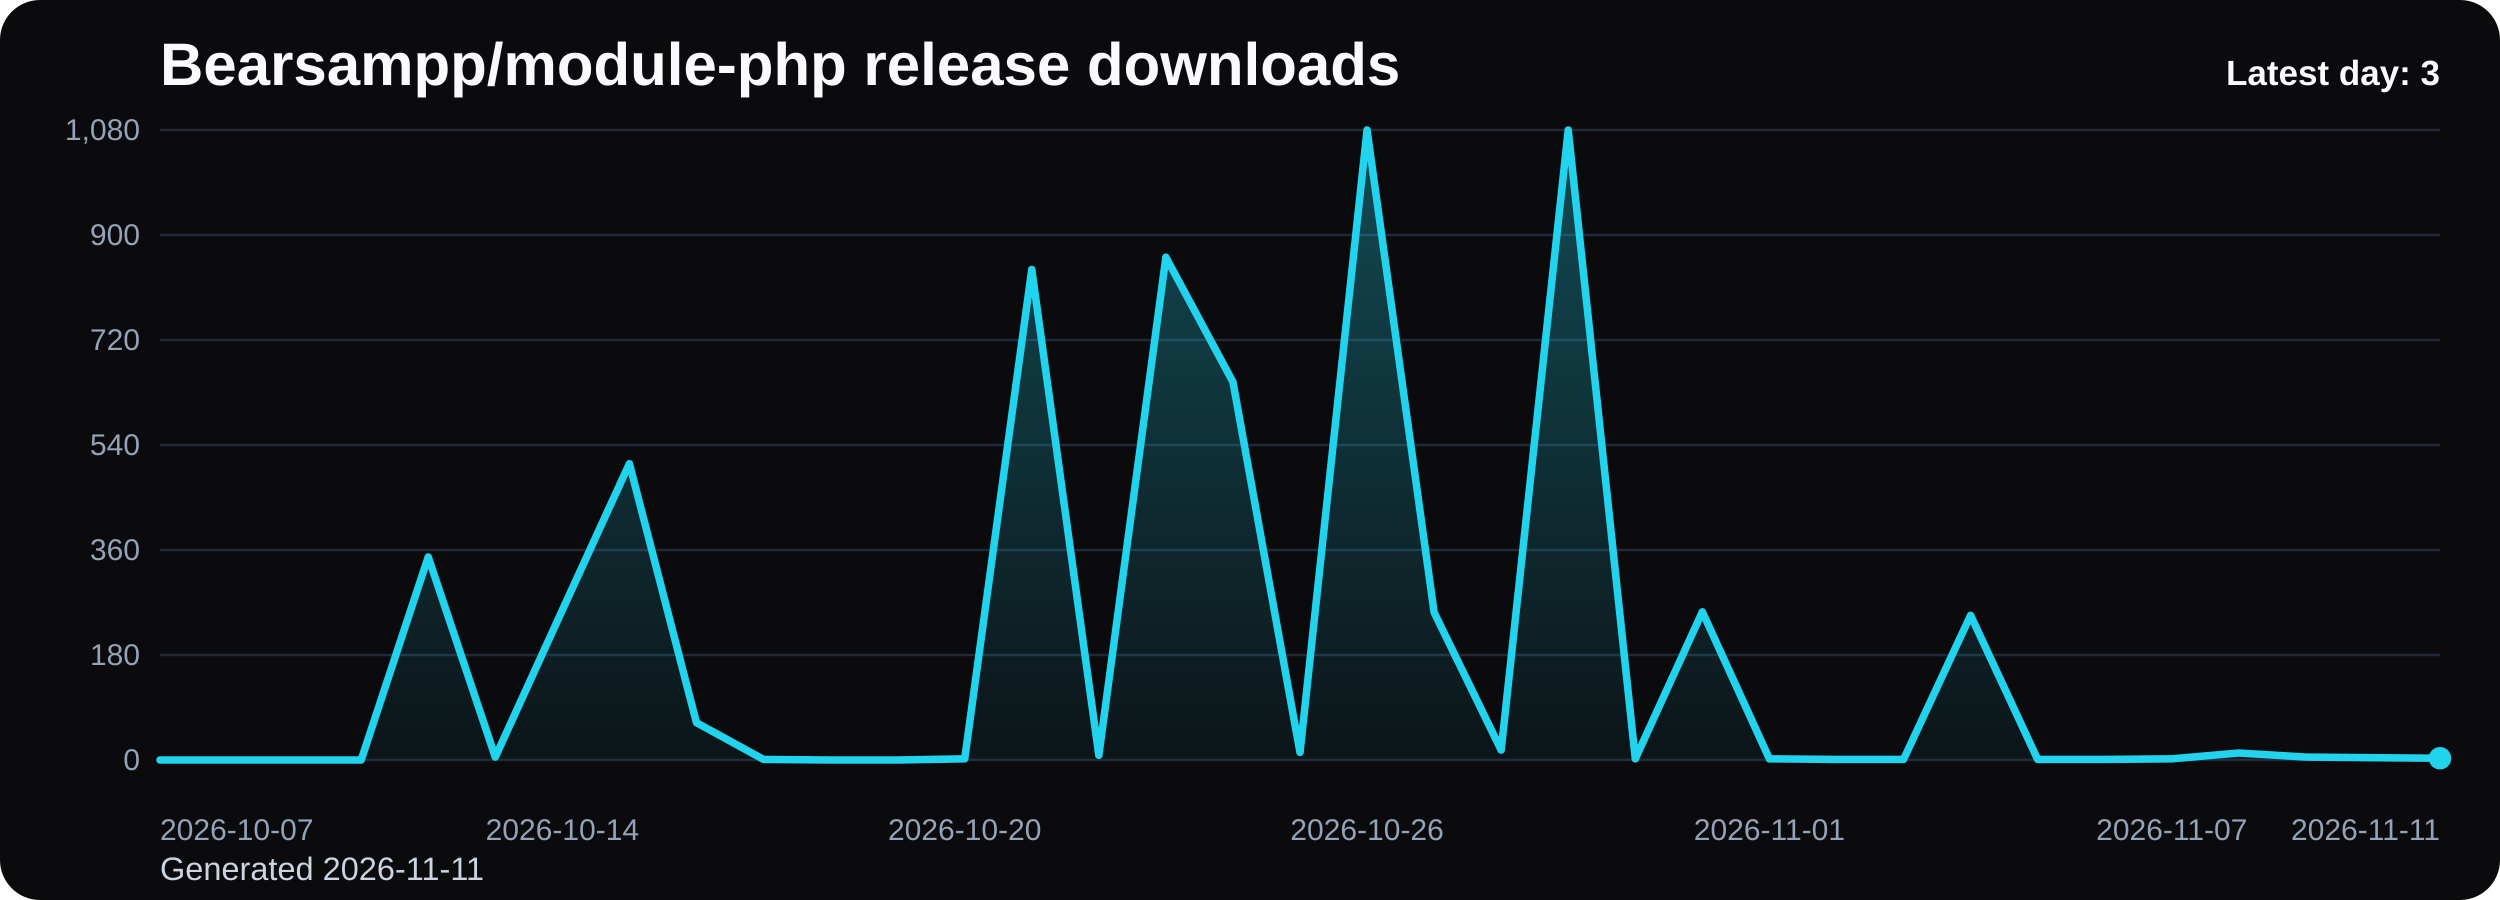
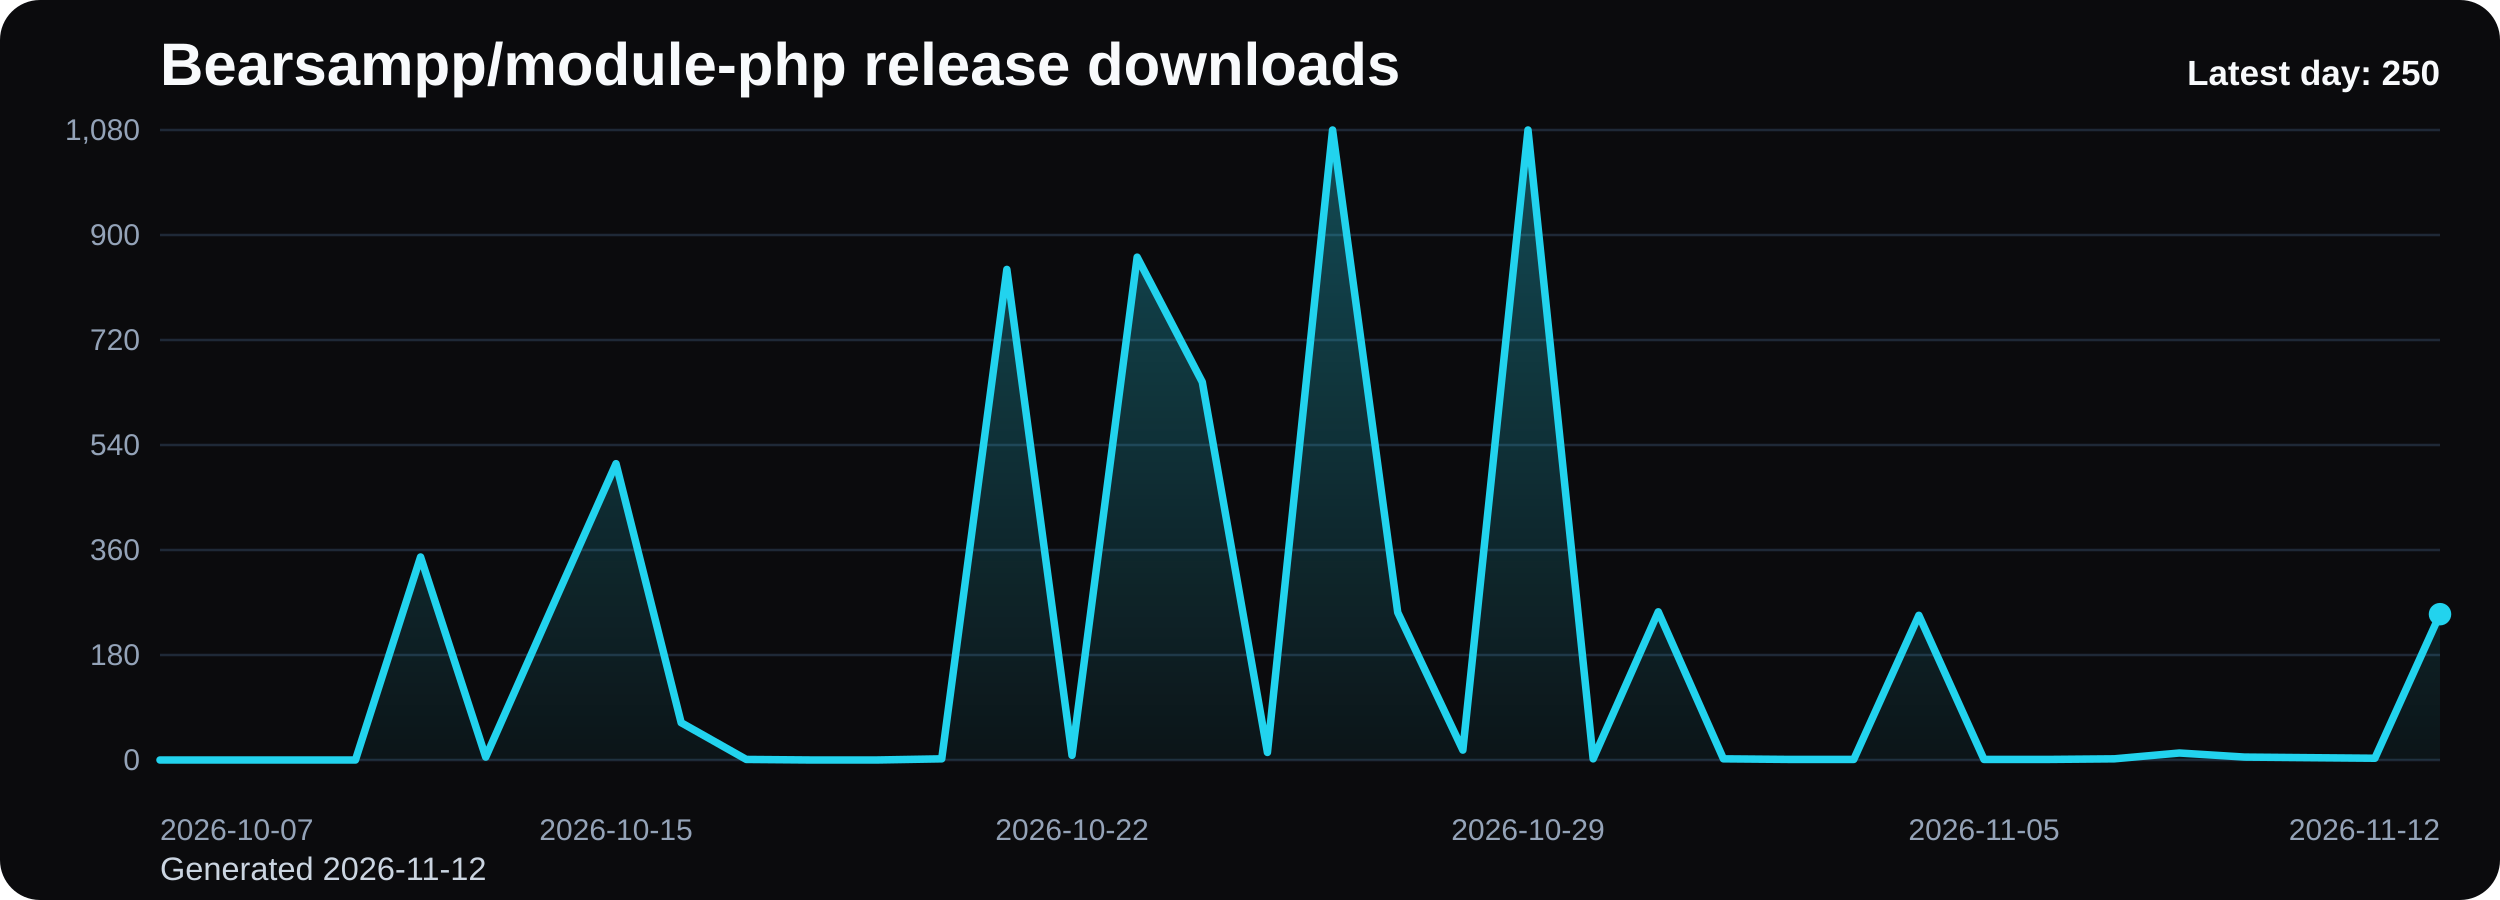
<svg xmlns="http://www.w3.org/2000/svg" viewBox="0 0 1000 360" role="img" aria-label="Bearsampp/module-php release downloads chart">
  <defs>
    <linearGradient id="fill-daily-black" x1="0" y1="0" x2="0" y2="1">
      <stop offset="0%" stop-color="#22d3ee" stop-opacity="0.32" />
      <stop offset="100%" stop-color="#22d3ee" stop-opacity="0.05" />
    </linearGradient>
    <style>
      .bg { fill: #0b0b0d; }
      .title { font: 700 24px Arial, sans-serif; fill: #f8fafc; }
      .sub { font: 400 13px Arial, sans-serif; fill: #cbd5e1; }
      .grid { stroke: #1f2937; stroke-width: 1; }
      .axis { font: 400 12px Arial, sans-serif; fill: #94a3b8; }
      .line { fill: none; stroke: #22d3ee; stroke-width: 3; stroke-linecap: round; stroke-linejoin: round; }
      .dot { fill: #22d3ee; }
      .value { font: 600 11px Arial, sans-serif; fill: #cbd5e1; }
      .latest { font: 700 14px Arial, sans-serif; fill: #f8fafc; }
    </style>
  </defs>
  <rect class="bg" x="0" y="0" width="1000" height="360" rx="16" />
  <text class="title" x="64" y="34">Bearsampp/module-php release downloads</text>
-   <text class="sub" x="64" y="352">Generated 2026-11-11</text>
+   <text class="sub" x="64" y="352">Generated 2026-11-12</text>
  <line x1="64" y1="52.00" x2="976" y2="52.00" class="grid" />
  <text x="56" y="56.00" text-anchor="end" class="axis">1,080</text>
  <line x1="64" y1="94.00" x2="976" y2="94.00" class="grid" />
  <text x="56" y="98.00" text-anchor="end" class="axis">900</text>
  <line x1="64" y1="136.00" x2="976" y2="136.00" class="grid" />
  <text x="56" y="140.00" text-anchor="end" class="axis">720</text>
  <line x1="64" y1="178.00" x2="976" y2="178.00" class="grid" />
  <text x="56" y="182.00" text-anchor="end" class="axis">540</text>
  <line x1="64" y1="220.00" x2="976" y2="220.00" class="grid" />
  <text x="56" y="224.00" text-anchor="end" class="axis">360</text>
  <line x1="64" y1="262.00" x2="976" y2="262.00" class="grid" />
  <text x="56" y="266.00" text-anchor="end" class="axis">180</text>
  <line x1="64" y1="304.00" x2="976" y2="304.00" class="grid" />
  <text x="56" y="308.00" text-anchor="end" class="axis">0</text>
-   <path d="M 64.00 304 L 64.00 304.00 L 90.82 304.00 L 117.65 304.00 L 144.47 304.00 L 171.29 222.80 L 198.12 302.83 L 224.94 244.03 L 251.76 185.47 L 278.59 289.07 L 305.41 303.77 L 332.24 304.00 L 359.06 304.00 L 385.88 303.53 L 412.71 107.77 L 439.53 302.13 L 466.35 102.87 L 493.18 152.80 L 520.00 300.97 L 546.82 52.00 L 573.65 244.97 L 600.47 300.03 L 627.29 52.00 L 654.12 303.53 L 680.94 244.73 L 707.76 303.53 L 734.59 303.77 L 761.41 303.77 L 788.24 246.13 L 815.06 303.77 L 841.88 303.77 L 868.71 303.53 L 895.53 301.20 L 922.35 302.83 L 949.18 303.07 L 976.00 303.30 L 976.00 304 Z" fill="url(#fill-daily-black)" />
-   <polyline class="line" points="64.00,304.00 90.82,304.00 117.65,304.00 144.47,304.00 171.29,222.80 198.12,302.83 224.94,244.03 251.76,185.47 278.59,289.07 305.41,303.77 332.24,304.00 359.06,304.00 385.88,303.53 412.71,107.77 439.53,302.13 466.35,102.87 493.18,152.80 520.00,300.97 546.82,52.00 573.65,244.97 600.47,300.03 627.29,52.00 654.12,303.53 680.94,244.73 707.76,303.53 734.59,303.77 761.41,303.77 788.24,246.13 815.06,303.77 841.88,303.77 868.71,303.53 895.53,301.20 922.35,302.83 949.18,303.07 976.00,303.30" />
-   <circle class="dot" cx="976.00" cy="303.30" r="4.5" />
+   <path d="M 64.00 304 L 64.00 304.00 L 90.06 304.00 L 116.11 304.00 L 142.17 304.00 L 168.23 222.80 L 194.29 302.83 L 220.34 244.03 L 246.40 185.47 L 272.46 289.07 L 298.51 303.77 L 324.57 304.00 L 350.63 304.00 L 376.69 303.53 L 402.74 107.77 L 428.80 302.13 L 454.86 102.87 L 480.91 152.80 L 506.97 300.97 L 533.03 52.00 L 559.09 244.97 L 585.14 300.03 L 611.20 52.00 L 637.26 303.53 L 663.31 244.73 L 689.37 303.53 L 715.43 303.77 L 741.49 303.77 L 767.54 246.13 L 793.60 303.77 L 819.66 303.77 L 845.71 303.53 L 871.77 301.20 L 897.83 302.83 L 923.89 303.07 L 949.94 303.30 L 976.00 245.67 L 976.00 304 Z" fill="url(#fill-daily-black)" />
+   <polyline class="line" points="64.00,304.00 90.06,304.00 116.11,304.00 142.17,304.00 168.23,222.80 194.29,302.83 220.34,244.03 246.40,185.47 272.46,289.07 298.51,303.77 324.57,304.00 350.63,304.00 376.69,303.53 402.74,107.77 428.80,302.13 454.86,102.87 480.91,152.80 506.97,300.97 533.03,52.00 559.09,244.97 585.14,300.03 611.20,52.00 637.26,303.53 663.31,244.73 689.37,303.53 715.43,303.77 741.49,303.77 767.54,246.13 793.60,303.77 819.66,303.77 845.71,303.53 871.77,301.20 897.83,302.83 923.89,303.07 949.94,303.30 976.00,245.67" />
+   <circle class="dot" cx="976.00" cy="245.67" r="4.5" />
  <text class="axis" x="64.00" y="336" text-anchor="start">2026-10-07</text>
-   <text class="axis" x="224.94" y="336" text-anchor="middle">2026-10-14</text>
-   <text class="axis" x="385.88" y="336" text-anchor="middle">2026-10-20</text>
-   <text class="axis" x="546.82" y="336" text-anchor="middle">2026-10-26</text>
-   <text class="axis" x="707.76" y="336" text-anchor="middle">2026-11-01</text>
-   <text class="axis" x="868.71" y="336" text-anchor="middle">2026-11-07</text>
-   <text class="axis" x="976.00" y="336" text-anchor="end">2026-11-11</text>
-   <text class="latest" x="976" y="34" text-anchor="end">Latest day: 3</text>
+   <text class="axis" x="246.40" y="336" text-anchor="middle">2026-10-15</text>
+   <text class="axis" x="428.80" y="336" text-anchor="middle">2026-10-22</text>
+   <text class="axis" x="611.20" y="336" text-anchor="middle">2026-10-29</text>
+   <text class="axis" x="793.60" y="336" text-anchor="middle">2026-11-05</text>
+   <text class="axis" x="976.00" y="336" text-anchor="end">2026-11-12</text>
+   <text class="latest" x="976" y="34" text-anchor="end">Latest day: 250</text>
</svg>
